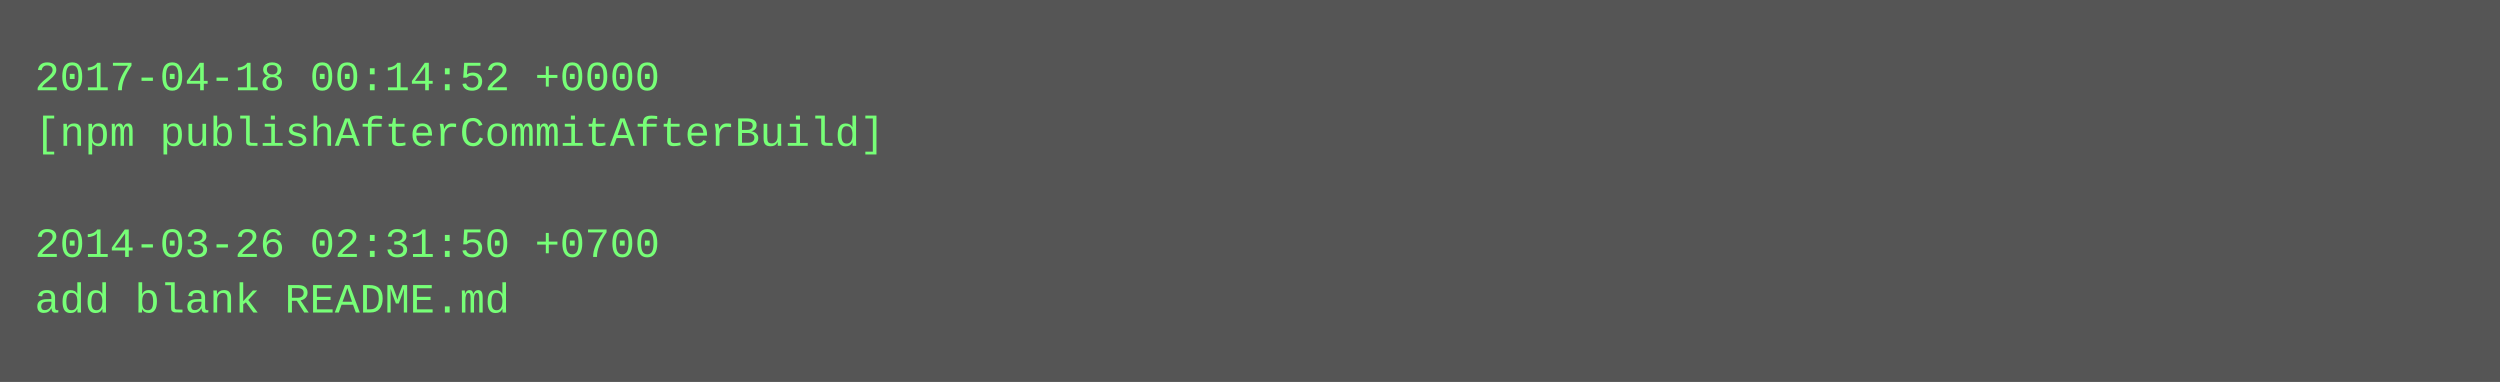
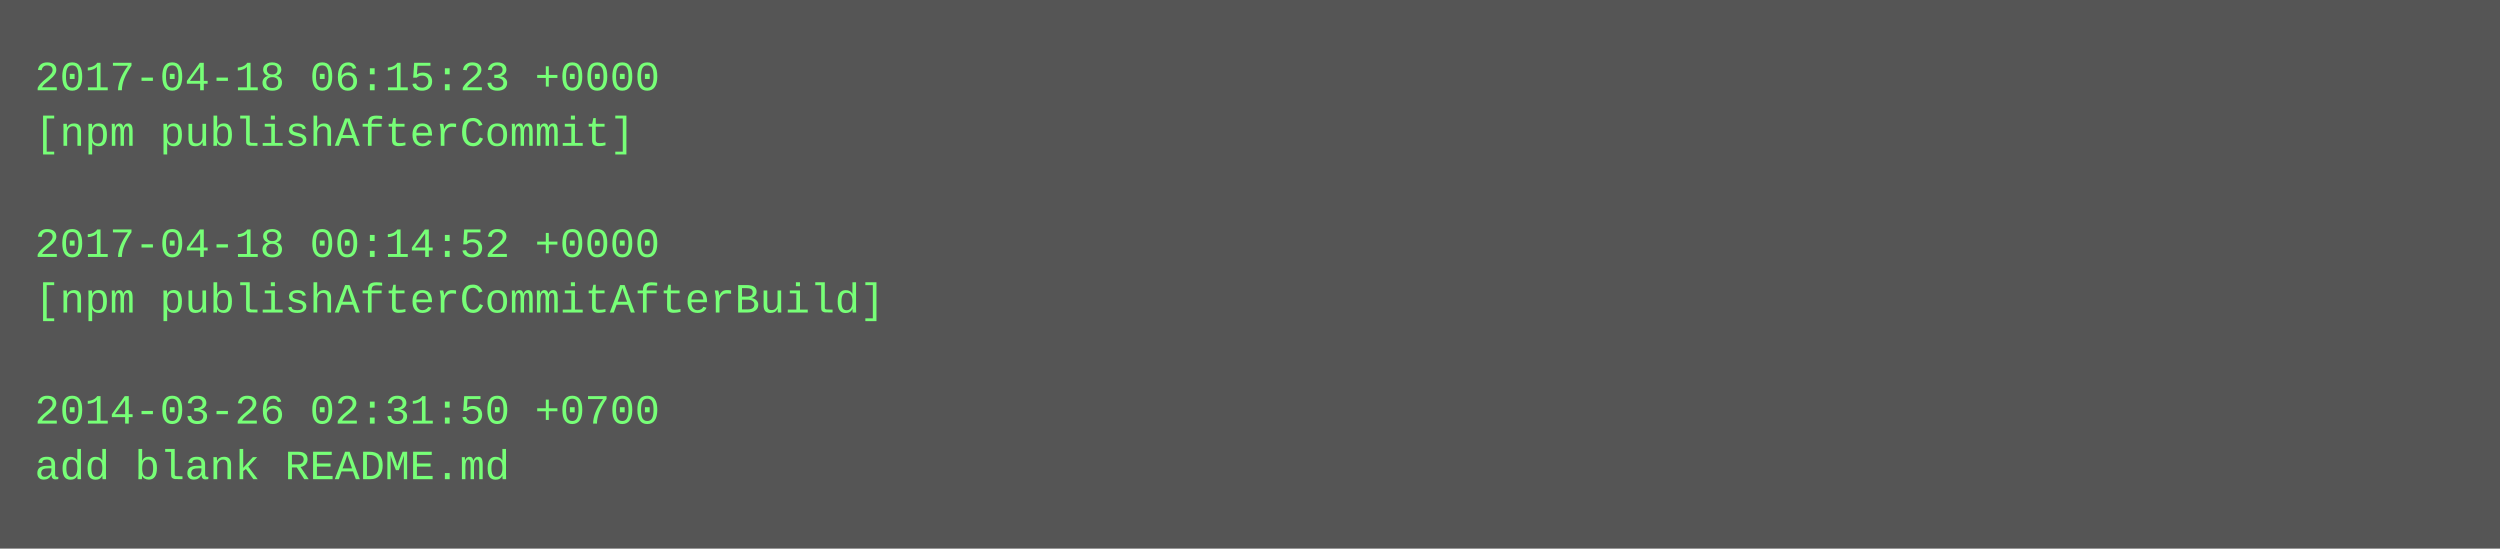
- <svg xmlns="http://www.w3.org/2000/svg" height="110" width="720">
-   <rect height="110" fill="#555" width="720" />
+ <svg xmlns="http://www.w3.org/2000/svg" height="158" width="720">
+   <rect height="158" fill="#555" width="720" />
  <text fill="#7f7" font-family="Courier New" font-size="12" xml:space="preserve">
-     <tspan x="10" y="26">2017-04-18 00:14:52 +0000</tspan>
-     <tspan x="10" y="42">[npm publishAfterCommitAfterBuild]</tspan>
+     <tspan x="10" y="26">2017-04-18 06:15:23 +0000</tspan>
+     <tspan x="10" y="42">[npm publishAfterCommit]</tspan>
    <tspan x="10" y="58" />
-     <tspan x="10" y="74">2014-03-26 02:31:50 +0700</tspan>
-     <tspan x="10" y="90">add blank README.md</tspan>
+     <tspan x="10" y="74">2017-04-18 00:14:52 +0000</tspan>
+     <tspan x="10" y="90">[npm publishAfterCommitAfterBuild]</tspan>
+     <tspan x="10" y="106" />
+     <tspan x="10" y="122">2014-03-26 02:31:50 +0700</tspan>
+     <tspan x="10" y="138">add blank README.md</tspan>
  </text>
</svg>
